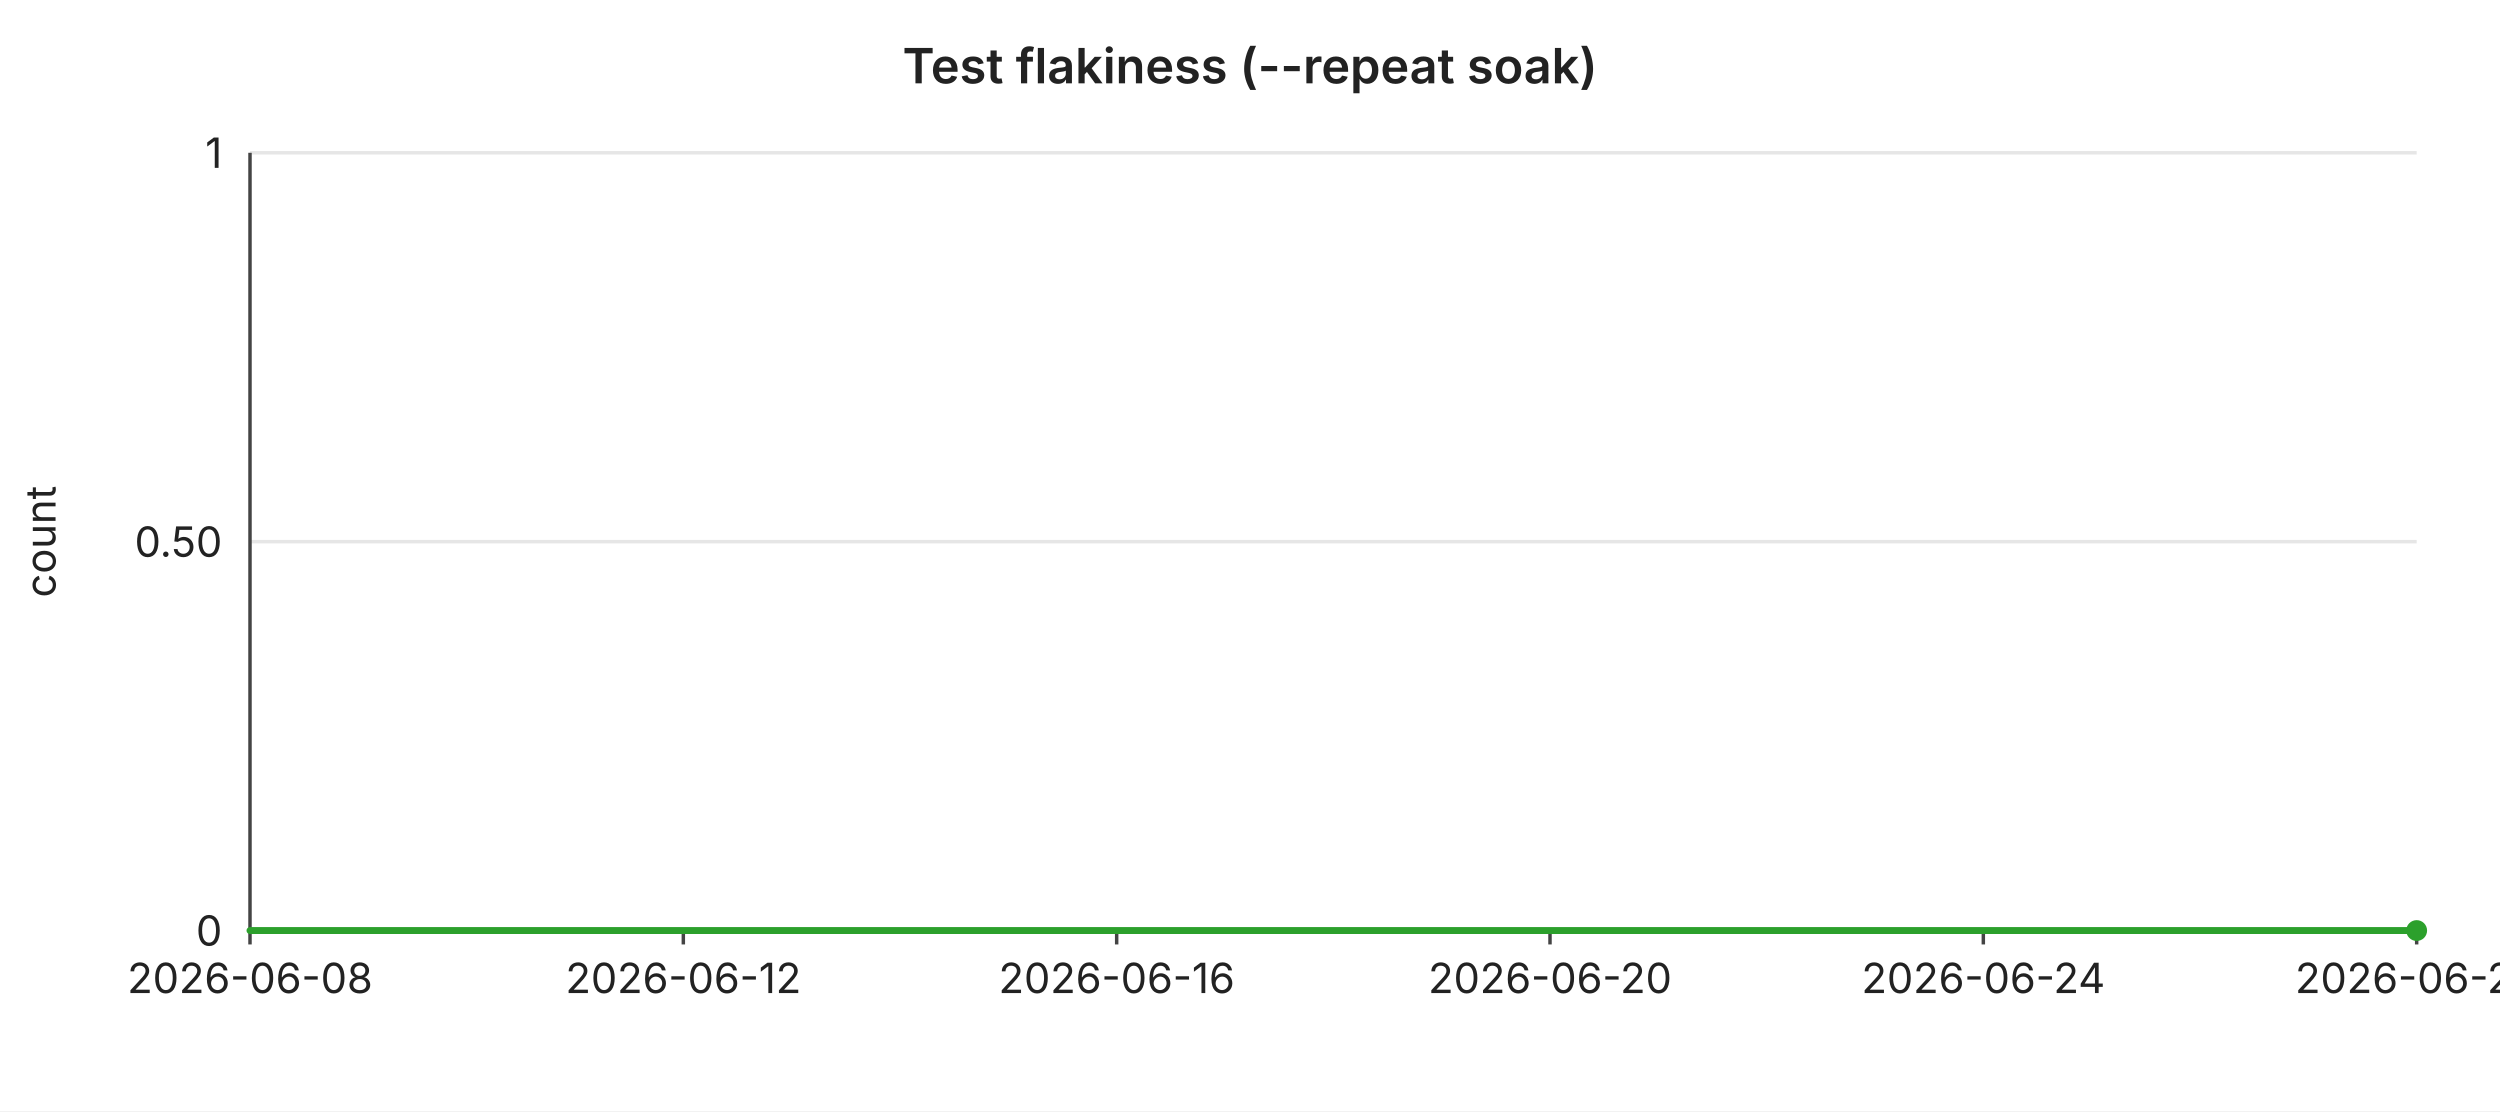
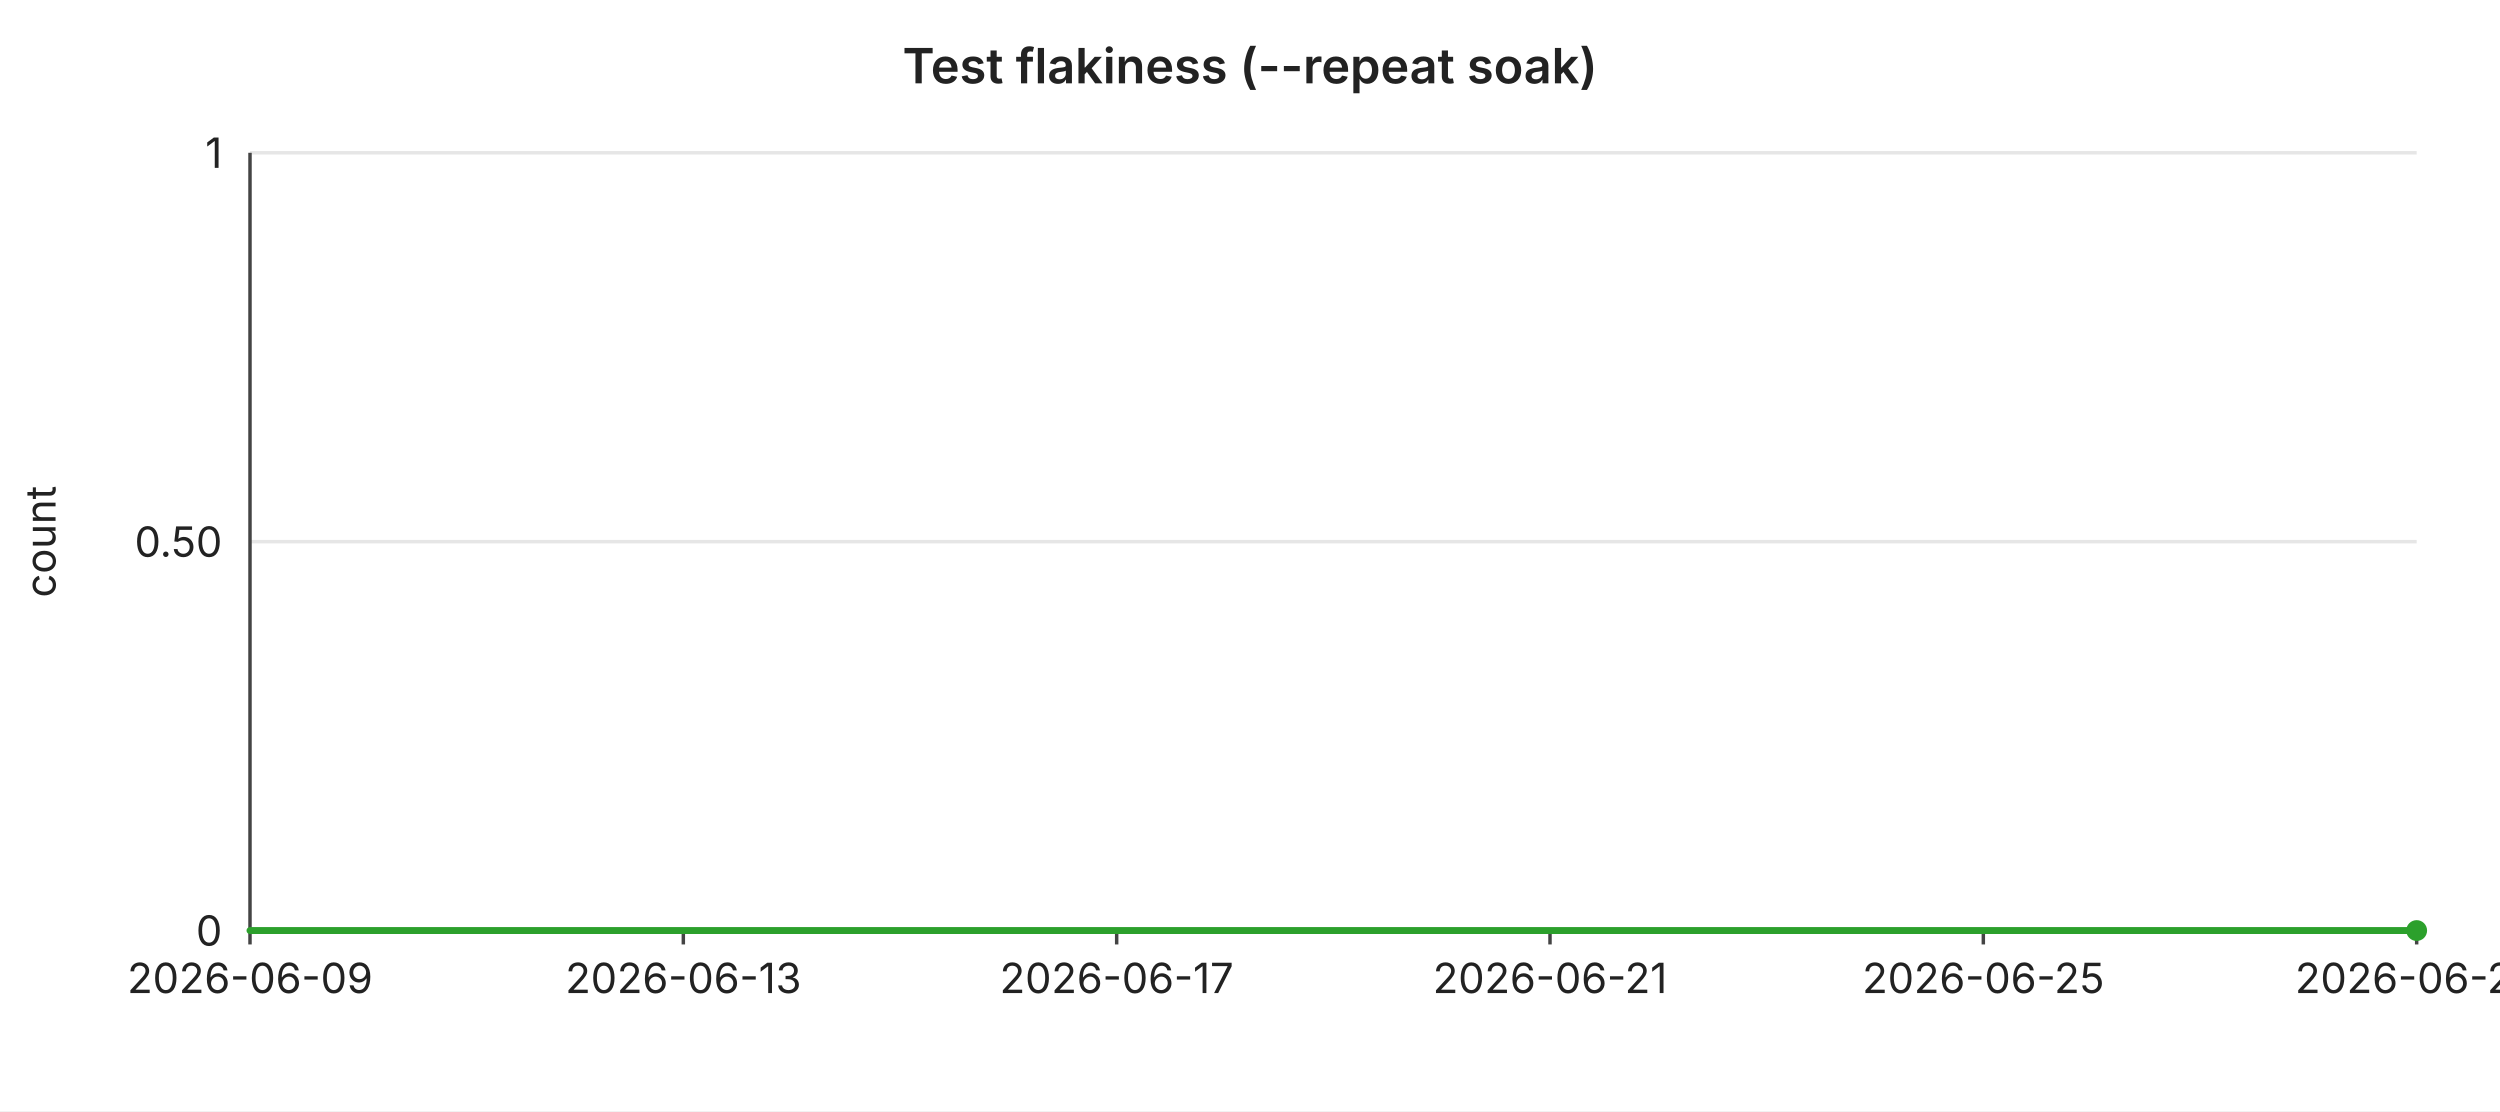
<svg xmlns="http://www.w3.org/2000/svg" width="720" height="320" viewBox="0 0 720 320" font-family="-apple-system,BlinkMacSystemFont,Segoe UI,sans-serif" font-size="12">
  <rect width="720" height="320" fill="#ffffff" />
  <text x="360" y="24" text-anchor="middle" font-size="14" font-weight="600" fill="#222">Test flakiness (--repeat soak)</text>
  <line x1="72" y1="44.0" x2="696" y2="44.0" stroke="#e6e6e6" stroke-width="1" />
  <text x="64" y="44.0" text-anchor="end" dominant-baseline="middle" fill="#222">1</text>
  <line x1="72" y1="156.0" x2="696" y2="156.0" stroke="#e6e6e6" stroke-width="1" />
  <text x="64" y="156.0" text-anchor="end" dominant-baseline="middle" fill="#222">0.50</text>
  <line x1="72" y1="268.0" x2="696" y2="268.0" stroke="#e6e6e6" stroke-width="1" />
  <text x="64" y="268.0" text-anchor="end" dominant-baseline="middle" fill="#222">0</text>
  <text x="16" y="156" text-anchor="middle" fill="#222" transform="rotate(-90 16 156)">count</text>
  <line x1="72" y1="44" x2="72" y2="268" stroke="#444" stroke-width="1" />
  <line x1="72" y1="268" x2="696" y2="268" stroke="#444" stroke-width="1" />
  <line x1="72.0" y1="268" x2="72.0" y2="272" stroke="#444" stroke-width="1" />
-   <text x="72.0" y="286" text-anchor="middle" fill="#222">2026-06-08</text>
+   <text x="72.0" y="286" text-anchor="middle" fill="#222">2026-06-09</text>
  <line x1="196.8" y1="268" x2="196.8" y2="272" stroke="#444" stroke-width="1" />
-   <text x="196.8" y="286" text-anchor="middle" fill="#222">2026-06-12</text>
+   <text x="196.8" y="286" text-anchor="middle" fill="#222">2026-06-13</text>
  <line x1="321.6" y1="268" x2="321.6" y2="272" stroke="#444" stroke-width="1" />
-   <text x="321.6" y="286" text-anchor="middle" fill="#222">2026-06-16</text>
+   <text x="321.6" y="286" text-anchor="middle" fill="#222">2026-06-17</text>
  <line x1="446.4" y1="268" x2="446.4" y2="272" stroke="#444" stroke-width="1" />
-   <text x="446.4" y="286" text-anchor="middle" fill="#222">2026-06-20</text>
+   <text x="446.4" y="286" text-anchor="middle" fill="#222">2026-06-21</text>
  <line x1="571.2" y1="268" x2="571.2" y2="272" stroke="#444" stroke-width="1" />
-   <text x="571.2" y="286" text-anchor="middle" fill="#222">2026-06-24</text>
+   <text x="571.2" y="286" text-anchor="middle" fill="#222">2026-06-25</text>
  <line x1="696.0" y1="268" x2="696.0" y2="272" stroke="#444" stroke-width="1" />
-   <text x="696.0" y="286" text-anchor="middle" fill="#222">2026-06-28</text>
+   <text x="696.0" y="286" text-anchor="middle" fill="#222">2026-06-29</text>
  <polyline fill="none" stroke="#2ca02c" stroke-width="2" stroke-linejoin="round" stroke-linecap="round" points="72.0,268.0 103.2,268.0 134.4,268.0 165.6,268.0 196.8,268.0 228.0,268.0 259.2,268.0 290.4,268.0 321.6,268.0 352.8,268.0 384.0,268.0 415.2,268.0 446.4,268.0 477.6,268.0 508.8,268.0 540.0,268.0 571.2,268.0 602.4,268.0 633.6,268.0 664.8,268.0 696.0,268.0" />
  <circle cx="696.0" cy="268.0" r="3" fill="#2ca02c" />
</svg>
